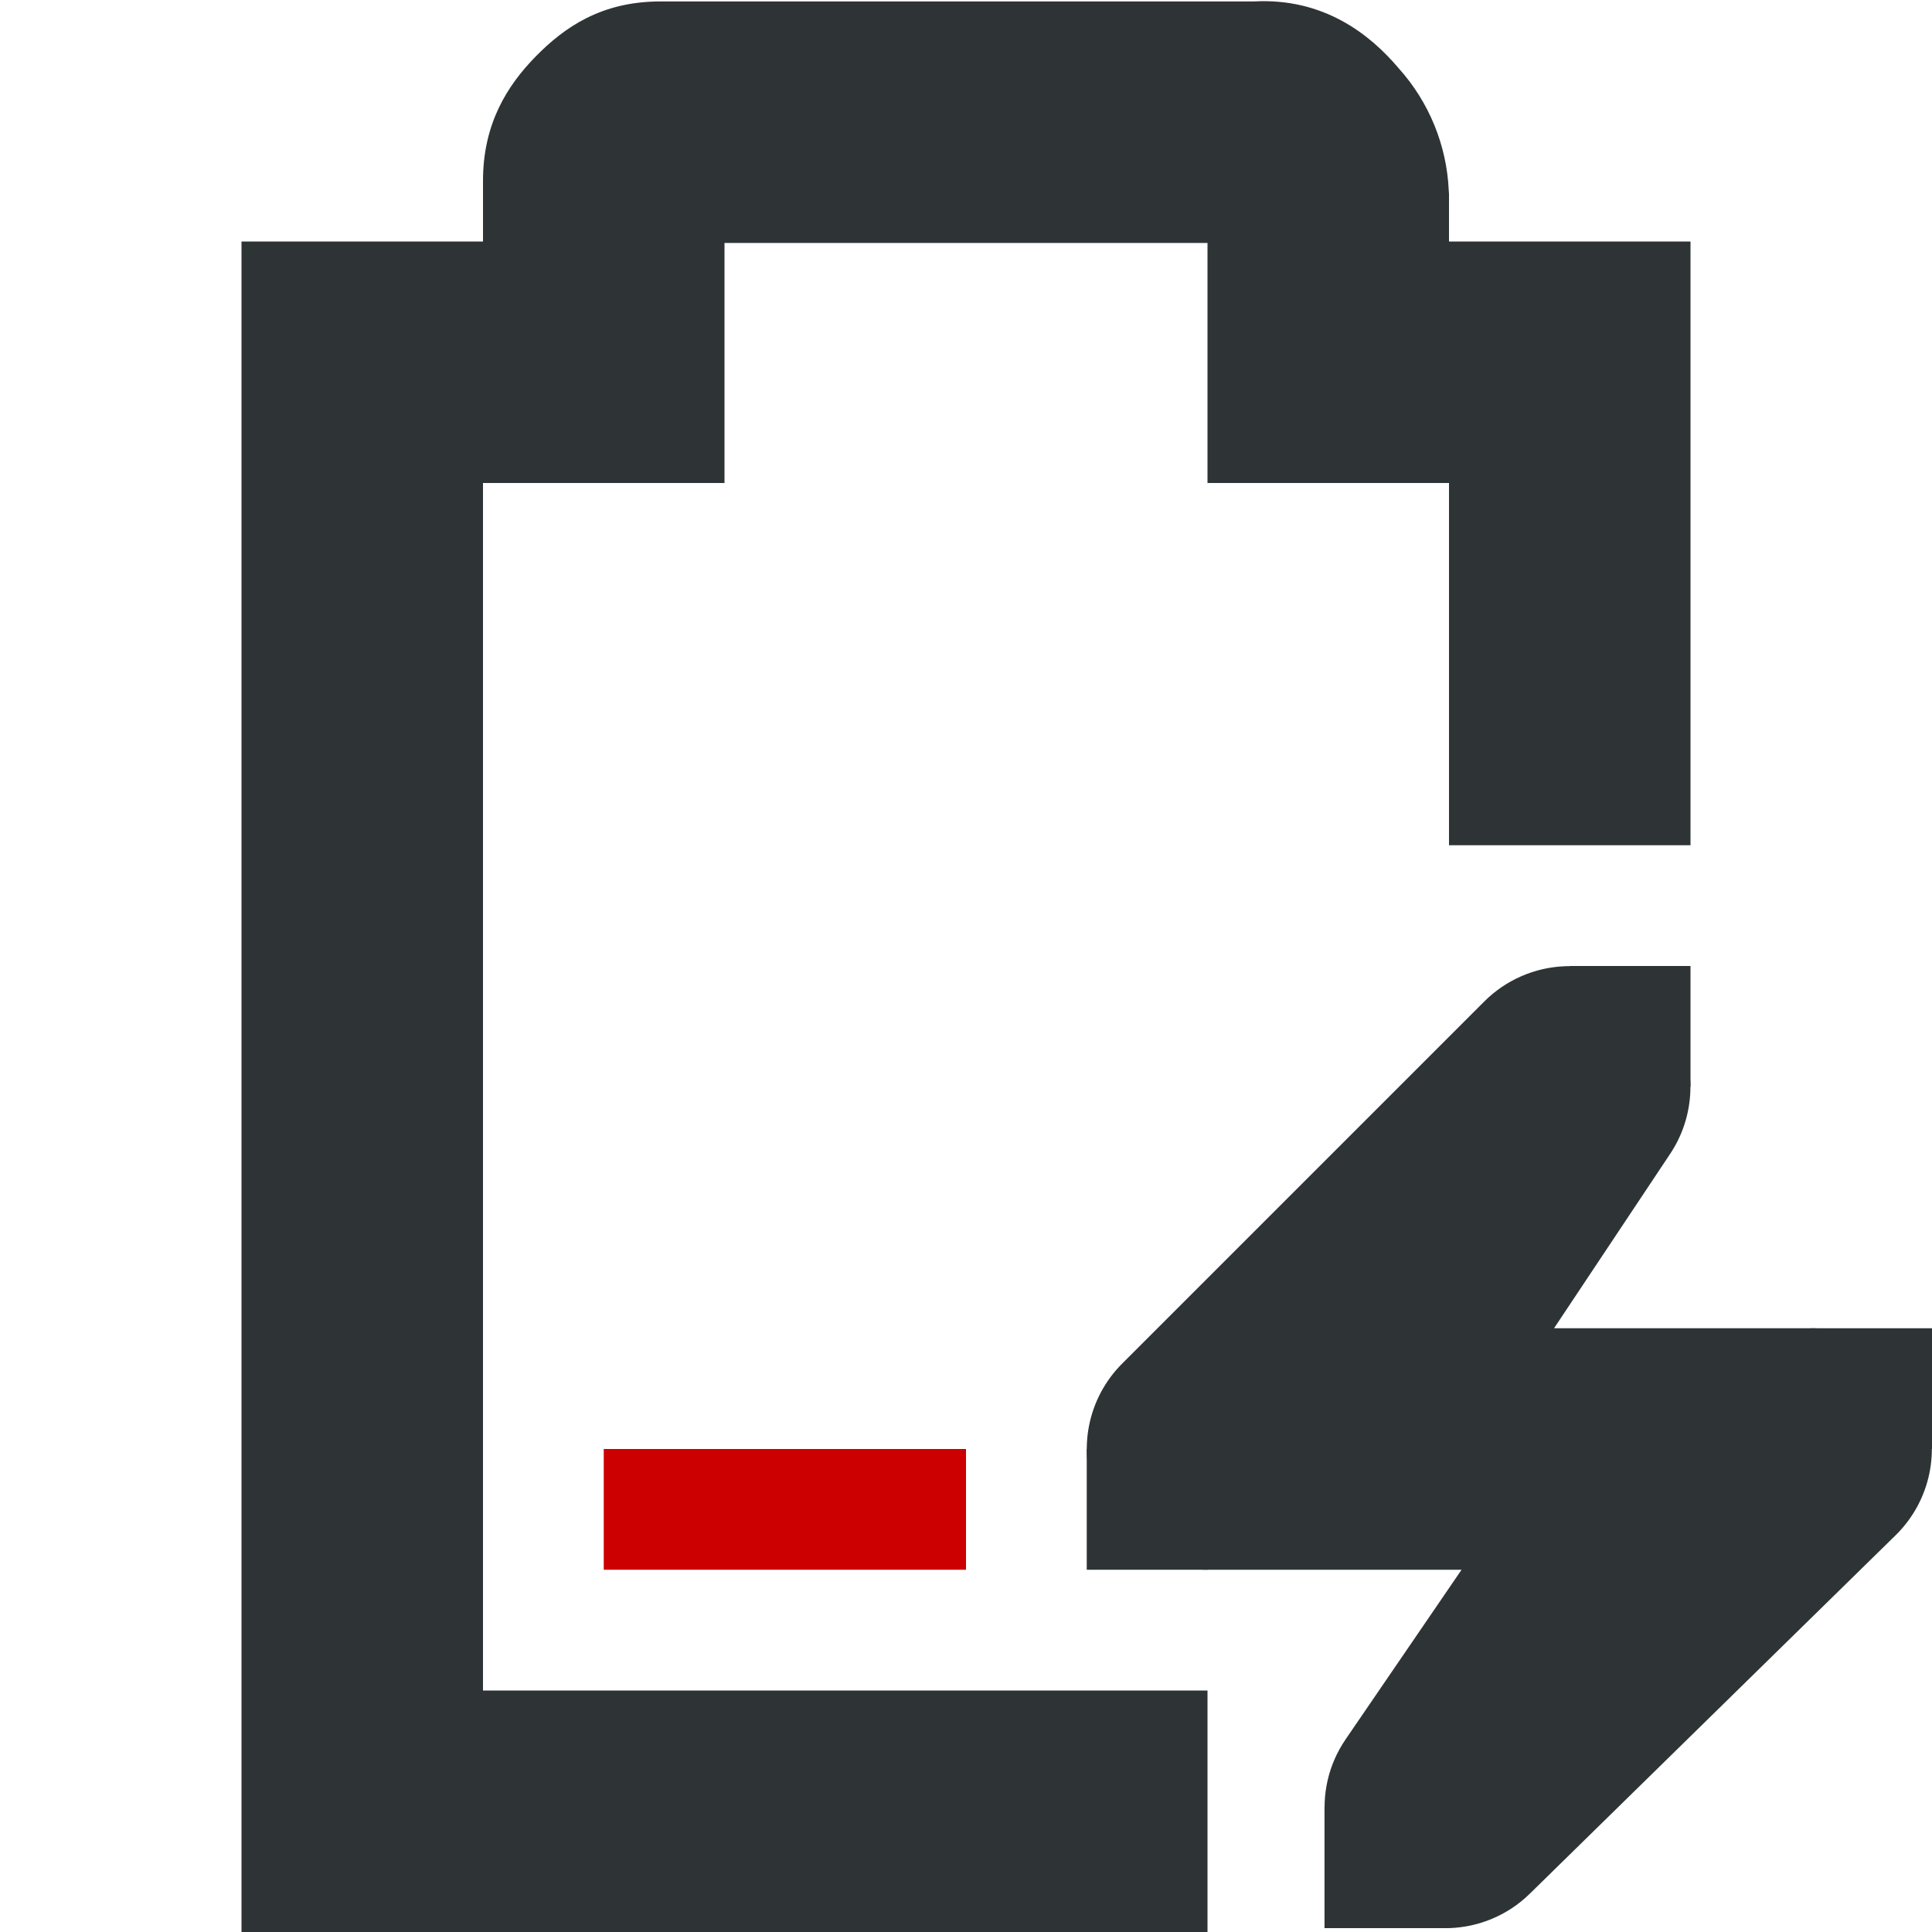
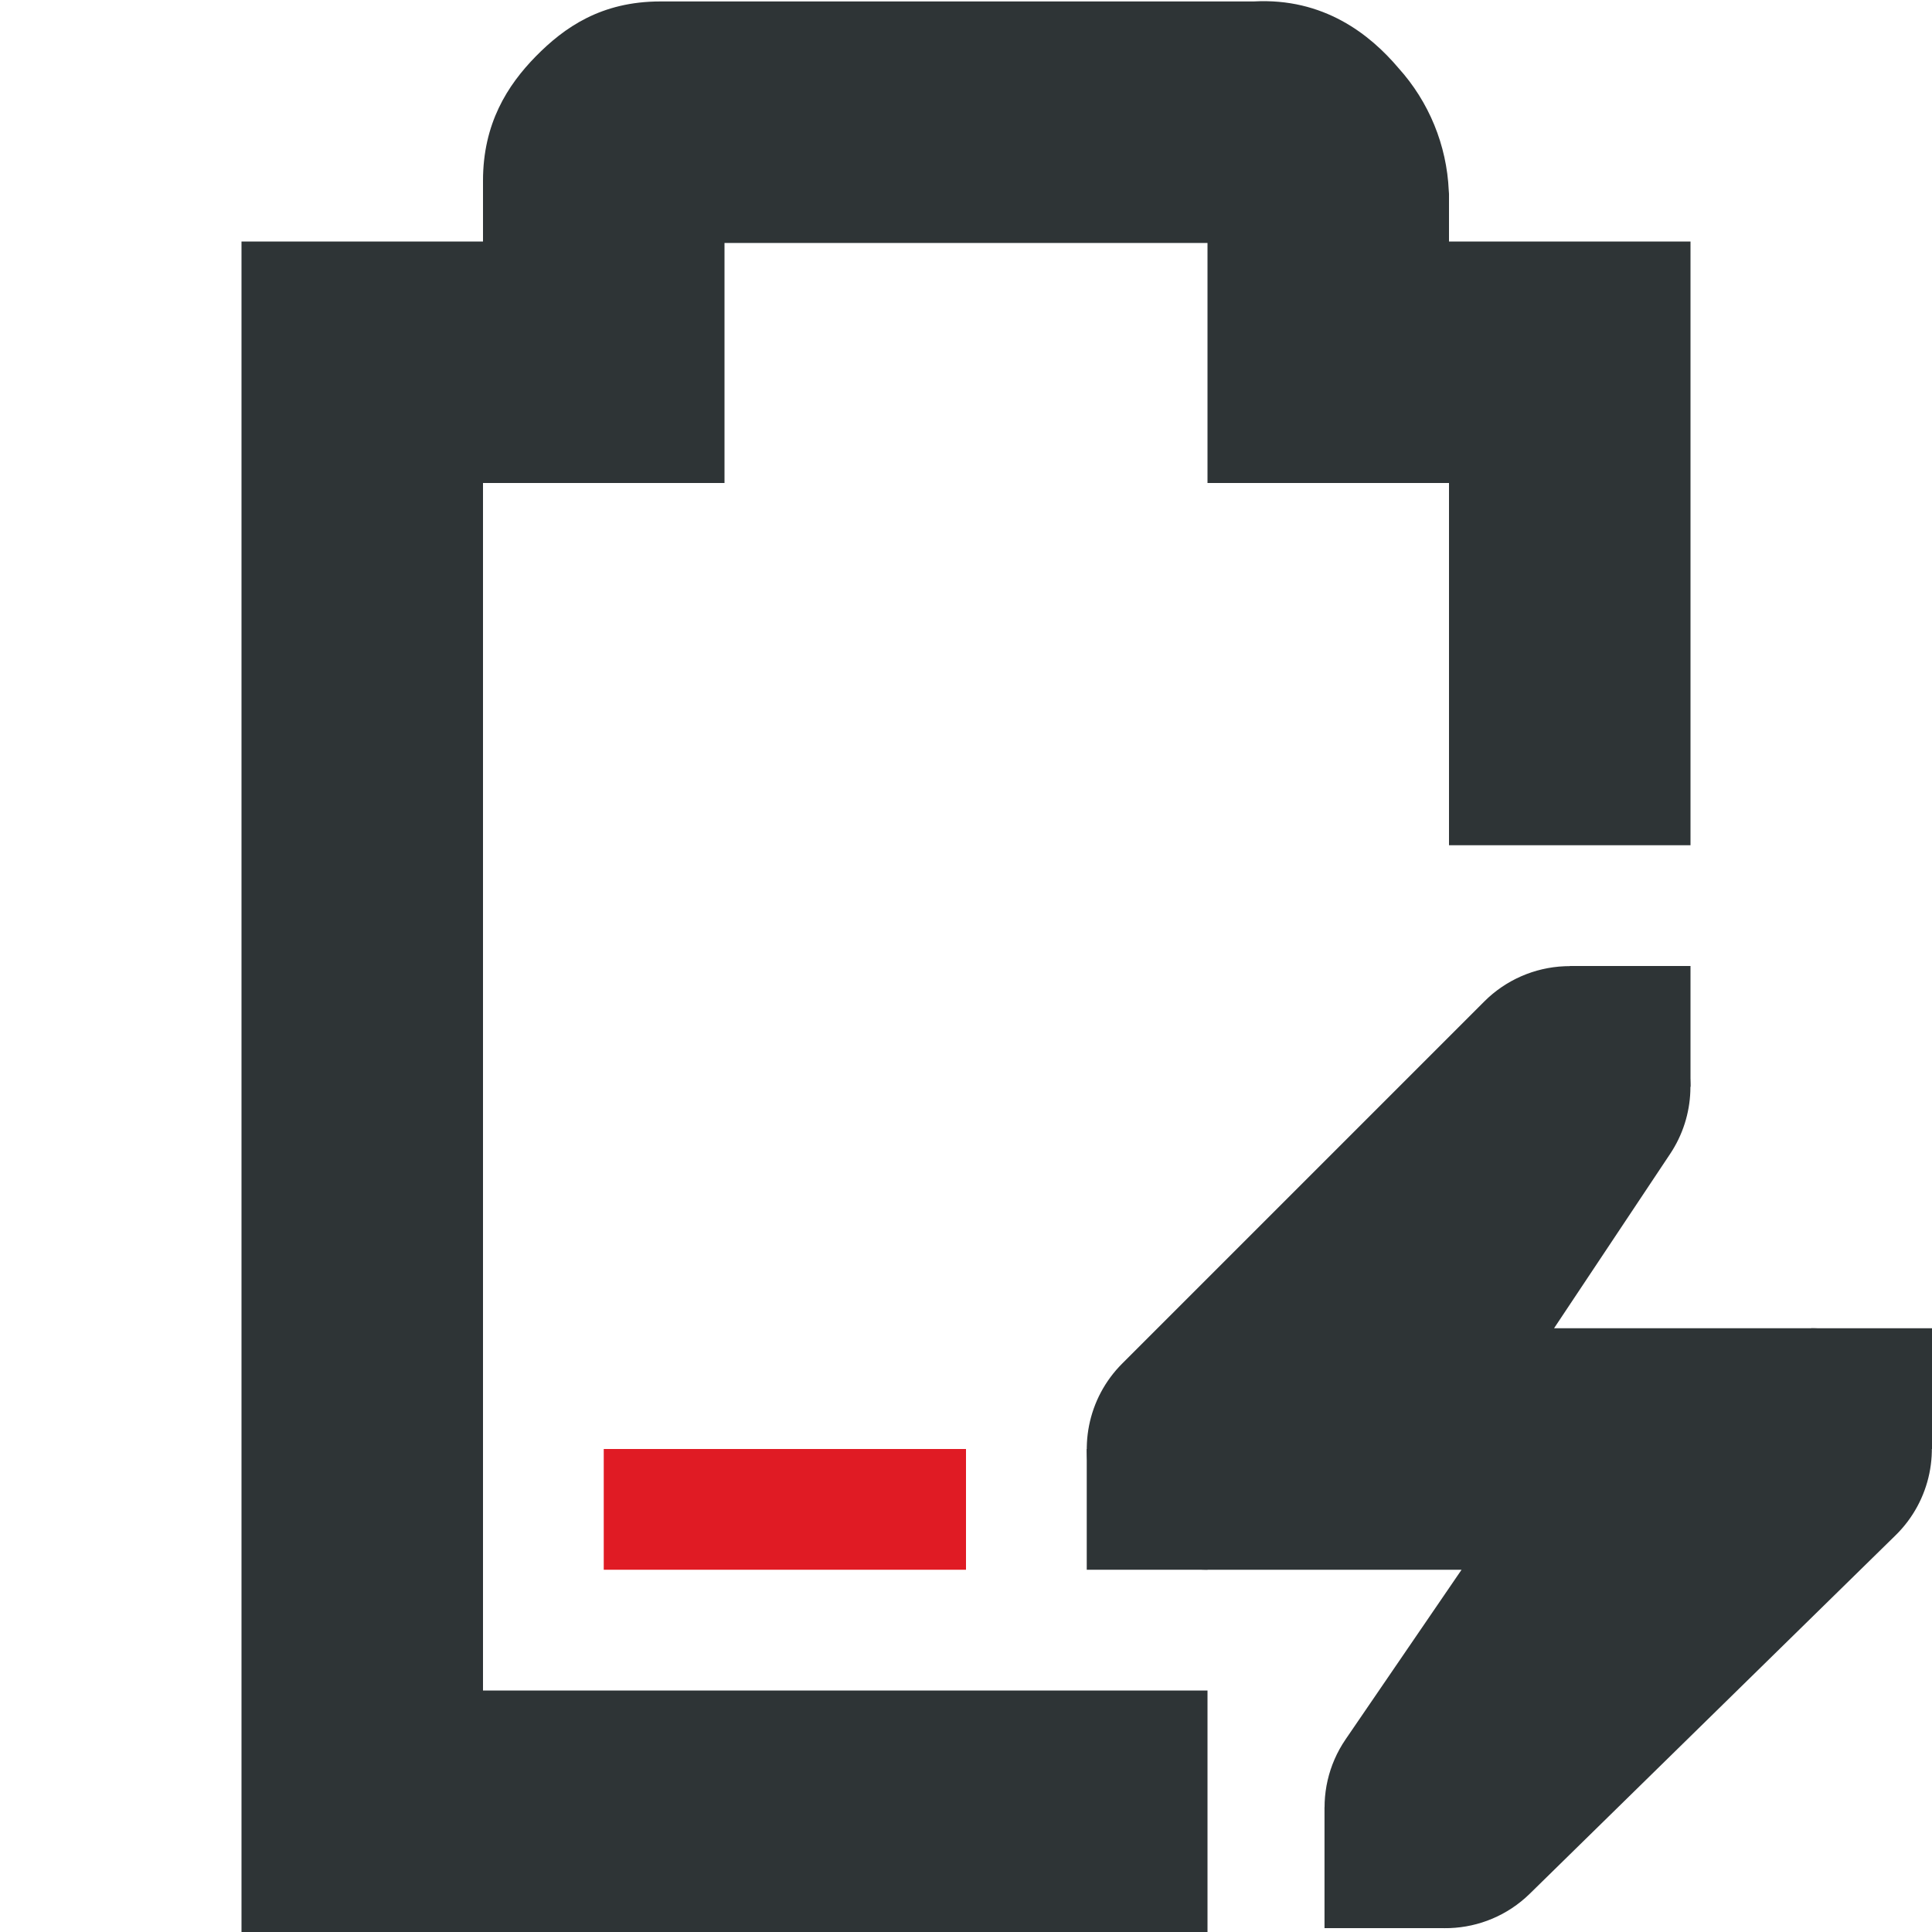
<svg xmlns="http://www.w3.org/2000/svg" width="16" height="16">
-   <path class="error" d="M5 12v1h3v-1z" fill="#c00" />
-   <path d="M5.469.012c-.49 0-.796.215-1.032.455C4.202.707 4 1.023 4 1.497V2H2v14h8v-2H4V4h2V2.012h4V4h2v3h2V2h-2v-.395l-.002-.027a1.622 1.622 0 0 0-.416-1.014c-.236-.279-.62-.584-1.2-.552z" style="line-height:normal;font-variant-ligatures:normal;font-variant-position:normal;font-variant-caps:normal;font-variant-numeric:normal;font-variant-alternates:normal;font-feature-settings:normal;text-indent:0;text-align:start;text-decoration-line:none;text-decoration-style:solid;text-decoration-color:#000;text-transform:none;text-orientation:mixed;white-space:normal;shape-padding:0;isolation:auto;mix-blend-mode:normal;solid-color:#000;solid-opacity:1;marker:none" color="#bebebe" font-weight="400" font-family="sans-serif" overflow="visible" fill="#2e3436" />
-   <path d="M12.957 8.002a1 1 0 0 0-.664.291l-3 3A1 1 0 0 0 10 13h2.104l-.96 1.404a1 1 0 0 0 1.524 1.28l3.031-2.97A1 1 0 0 0 15 11h-2.13l.962-1.445a1 1 0 0 0-.875-1.553z" style="line-height:normal;font-variant-ligatures:normal;font-variant-position:normal;font-variant-caps:normal;font-variant-numeric:normal;font-variant-alternates:normal;font-feature-settings:normal;text-indent:0;text-align:start;text-decoration-line:none;text-decoration-style:solid;text-decoration-color:#000;text-transform:none;text-orientation:mixed;white-space:normal;shape-padding:0;isolation:auto;mix-blend-mode:normal;solid-color:#000;solid-opacity:1;marker:none" color="#bebebe" font-weight="400" font-family="sans-serif" overflow="visible" fill="#2e3436" />
+   <path class="error" d="M5 12v1h3v-1z" fill="#e01b24" />
+   <path d="M5.469.012c-.49 0-.796.215-1.032.455C4.202.707 4 1.023 4 1.497V2H2v14h8v-2H4V4h2V2.012h4V4h2v3h2V2h-2v-.395l-.002-.027a1.622 1.622 0 00-.416-1.014c-.236-.279-.62-.584-1.2-.552z" style="line-height:normal;font-variant-ligatures:normal;font-variant-position:normal;font-variant-caps:normal;font-variant-numeric:normal;font-variant-alternates:normal;font-feature-settings:normal;text-indent:0;text-align:start;text-decoration-line:none;text-decoration-style:solid;text-decoration-color:#000;text-transform:none;text-orientation:mixed;white-space:normal;shape-padding:0;isolation:auto;mix-blend-mode:normal;solid-color:#000;solid-opacity:1;marker:none" color="#bebebe" font-weight="400" font-family="sans-serif" overflow="visible" fill="#2e3436" />
+   <path d="M12.957 8.002a1 1 0 00-.664.291l-3 3A1 1 0 0010 13h2.104l-.96 1.404a1 1 0 001.524 1.28l3.031-2.97A1 1 0 0015 11h-2.13l.962-1.445a1 1 0 00-.875-1.553z" style="line-height:normal;font-variant-ligatures:normal;font-variant-position:normal;font-variant-caps:normal;font-variant-numeric:normal;font-variant-alternates:normal;font-feature-settings:normal;text-indent:0;text-align:start;text-decoration-line:none;text-decoration-style:solid;text-decoration-color:#000;text-transform:none;text-orientation:mixed;white-space:normal;shape-padding:0;isolation:auto;mix-blend-mode:normal;solid-color:#000;solid-opacity:1;marker:none" color="#bebebe" font-weight="400" font-family="sans-serif" overflow="visible" fill="#2e3436" />
  <path d="M15 11h1v1h-1zM9 12h1v1H9zM13 8h1v1h-1zM10.969 14.968h1v1h-1z" style="marker:none" color="#bebebe" overflow="visible" fill="#2e3436" />
</svg>
